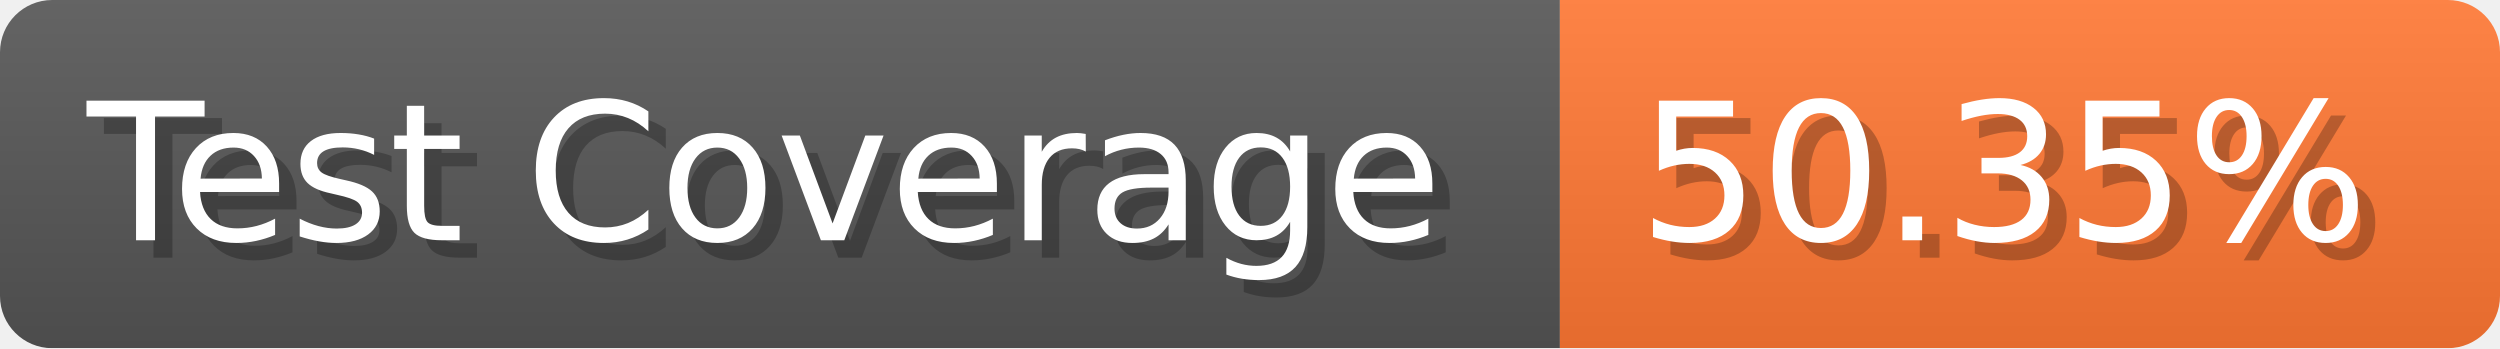
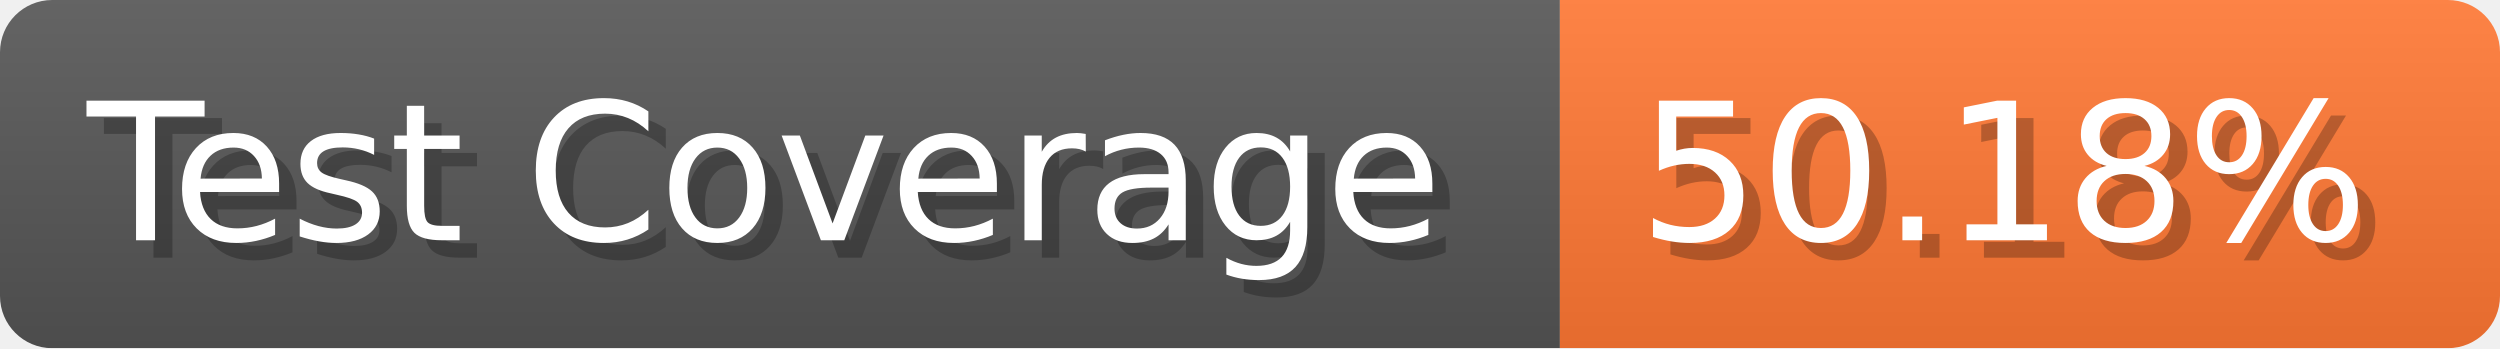
- <svg xmlns="http://www.w3.org/2000/svg" width="143.6" height="20" viewBox="0 0 1436 200" role="img" aria-label="Test Coverage: 50.35%">
+ <svg xmlns="http://www.w3.org/2000/svg" width="143.6" height="20" viewBox="0 0 1436 200" role="img" aria-label="Test Coverage: 50.18%">
  <linearGradient id="a" x2="0" y2="100%">
    <stop offset="0" stop-opacity=".1" stop-color="#EEE" />
    <stop offset="1" stop-opacity=".1" />
  </linearGradient>
  <mask id="m">
    <rect width="1436" height="200" rx="30" fill="#FFF" />
  </mask>
  <g mask="url(#m)">
    <rect width="896" height="200" fill="#555" />
    <rect width="540" height="200" fill="#F73" x="896" />
    <rect width="1436" height="200" fill="url(#a)" />
  </g>
  <g aria-hidden="true" fill="#fff" text-anchor="start" font-family="Verdana,DejaVu Sans,sans-serif" font-size="110">
    <text x="60" y="148" textLength="796" fill="#000" opacity="0.25">Test Coverage</text>
    <text x="50" y="138" textLength="796">Test Coverage</text>
-     <text x="951" y="148" textLength="440" fill="#000" opacity="0.25">50.35%</text>
-     <text x="941" y="138" textLength="440">50.35%</text>
+     <text x="951" y="148" textLength="440" fill="#000" opacity="0.25">50.18%</text>
+     <text x="941" y="138" textLength="440">50.18%</text>
  </g>
</svg>
